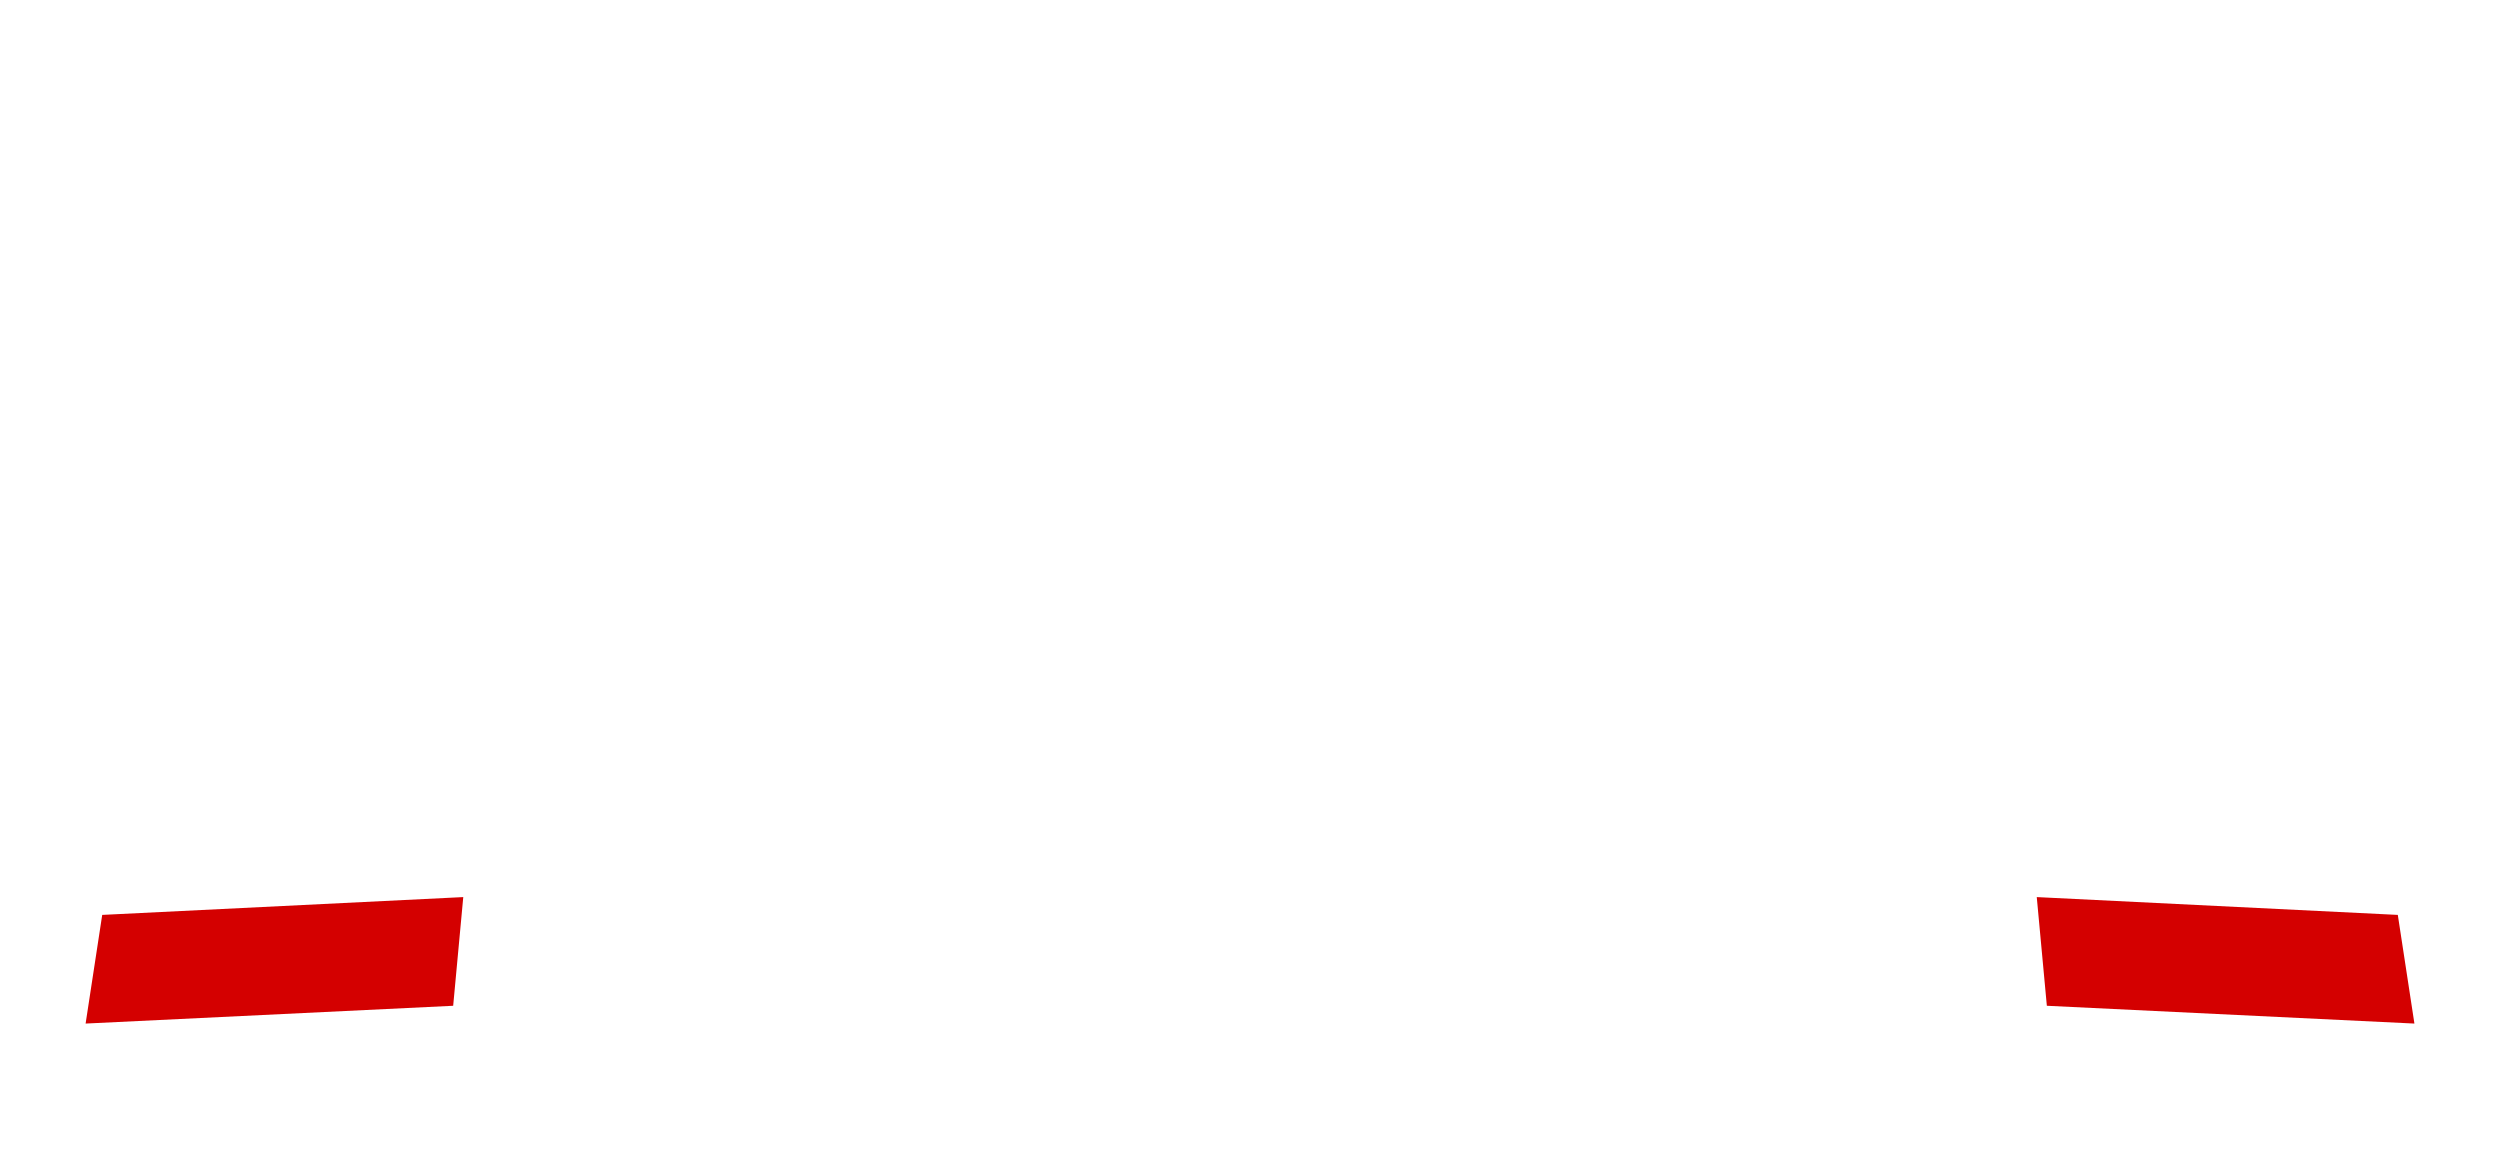
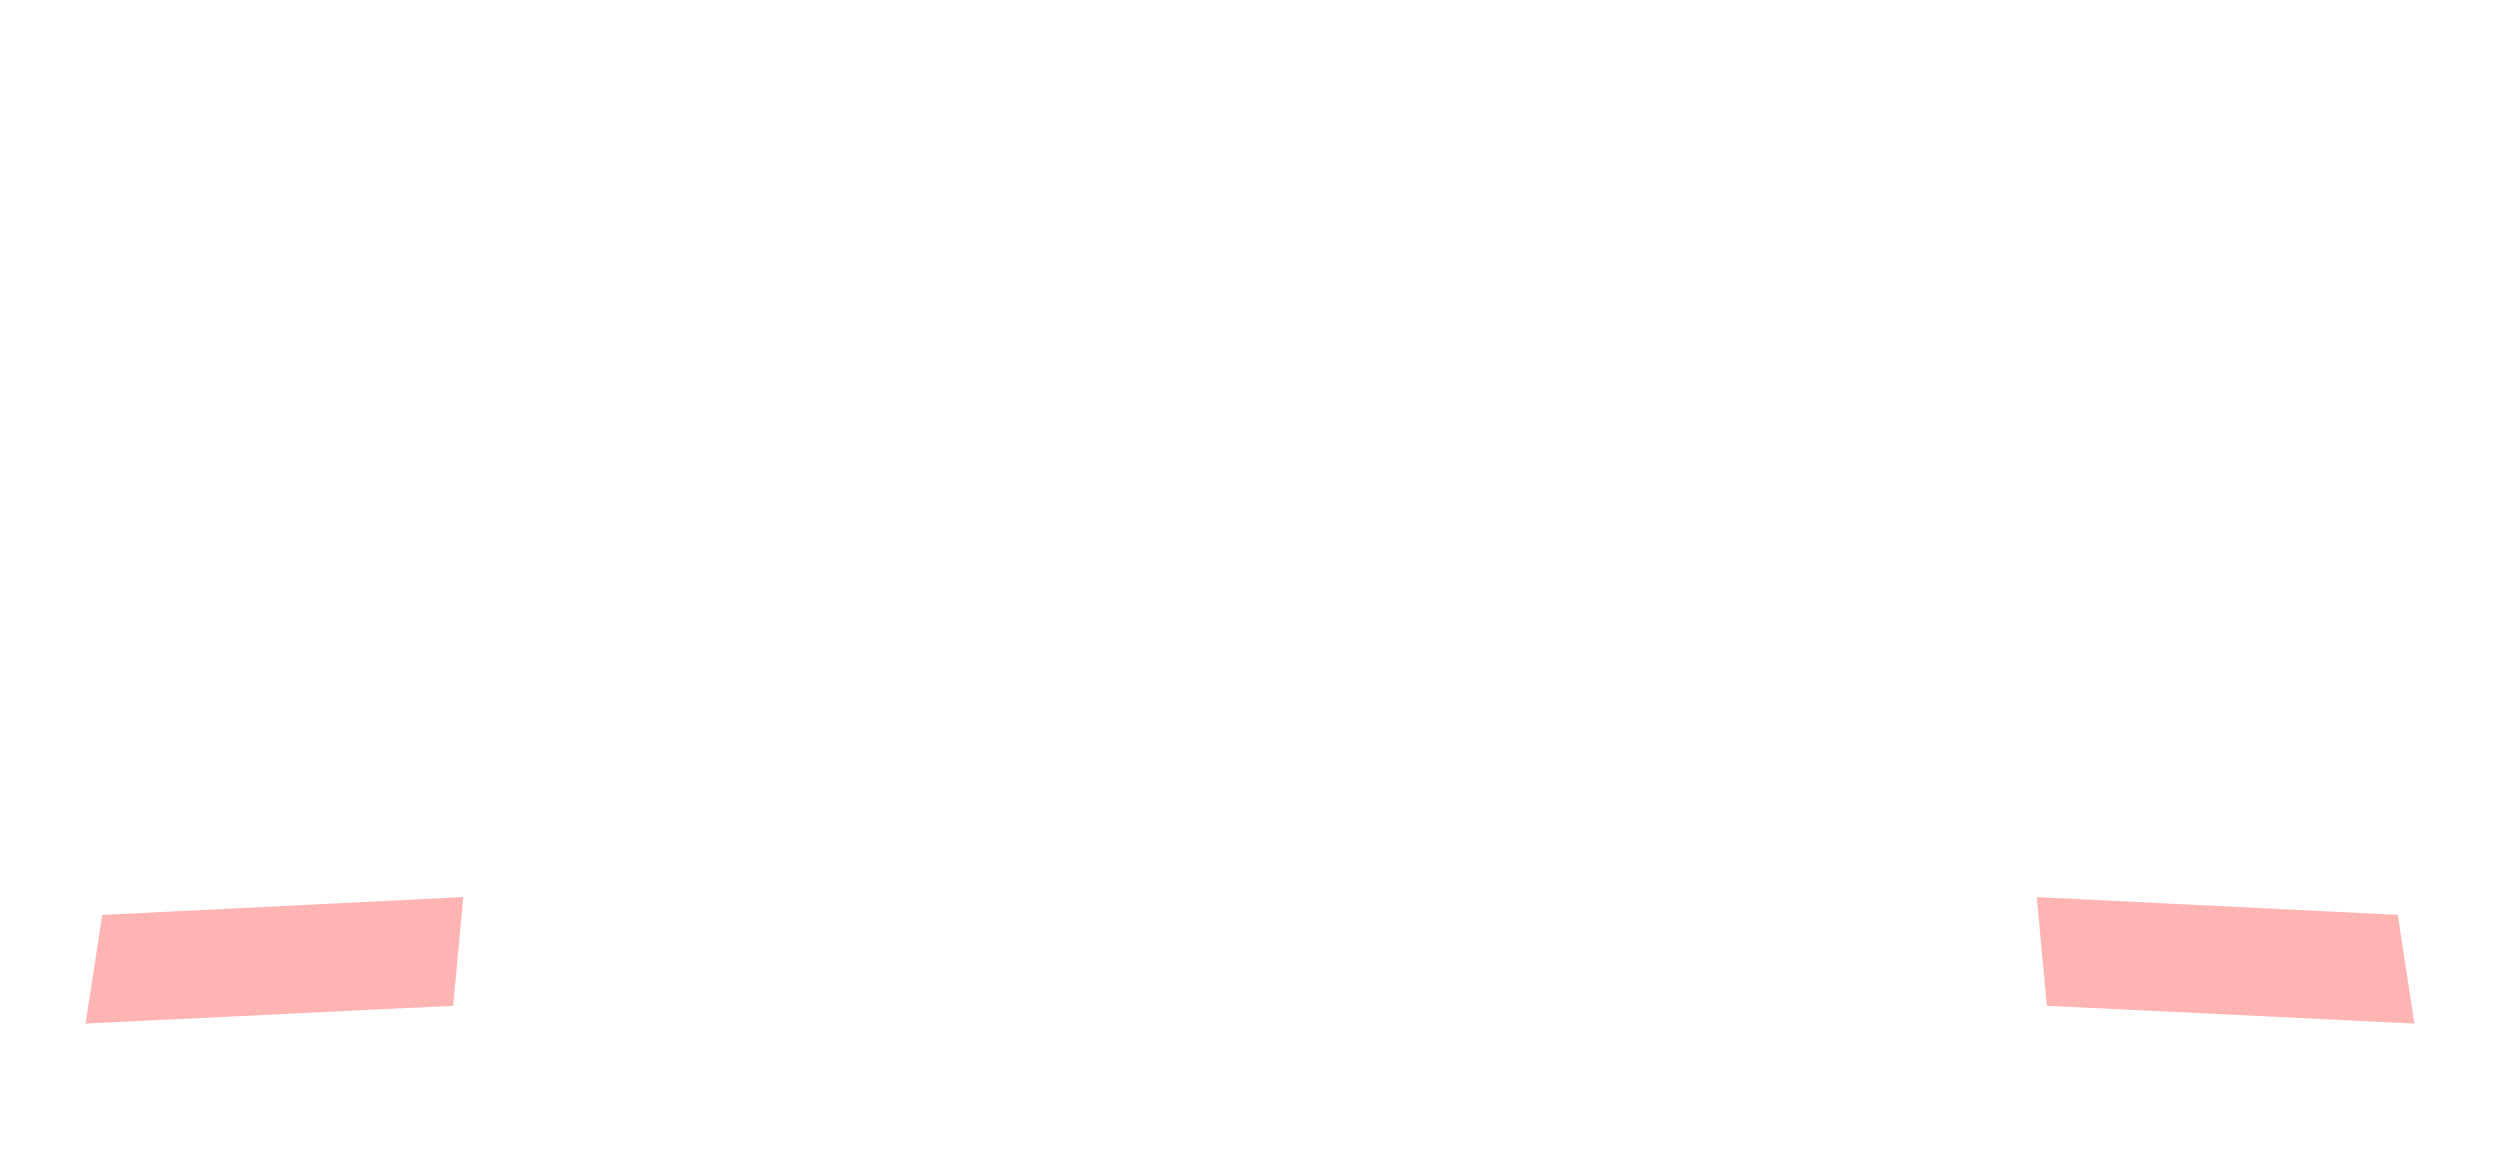
<svg xmlns="http://www.w3.org/2000/svg" width="103.58mm" height="48.518mm" viewBox="0 0 103.58 48.518" version="1.1" id="svg1">
  <defs id="defs1">
    </defs>
  <g id="layer1" transform="translate(2.116667,-42.59792)">
    <path d="M 3.583,42.598" style="display:inline;fill:#d40000;fill-opacity:1;stroke-width:3.245;stroke-linecap:square;stroke-linejoin:bevel" id="path1-8" />
    <path id="path4-5" style="display:none;fill:#cac6c8;fill-opacity:1;stroke-width:3.245;stroke-linecap:square;stroke-linejoin:bevel" d="m 156.476,101.513 c -4.903,0.392 -4.272,10.507 -7.881,15.67 -7.052,2.513 -31.472,5.474 -38.085,10.446 -7.559,5.683 -5.595,12.122 -5.595,12.122 l 46.267,-2.239 0.364,5.099 h 4.93 z m 2e-5,0 c 4.903,0.392 4.272,10.507 7.881,15.67 7.052,2.513 31.472,5.475 38.085,10.447 7.558,5.683 5.595,12.122 5.595,12.122 l -46.267,-2.239 -0.364,5.099 -4.93,-4e-5 z" transform="translate(-106.8027,-54.58586)" />
    <path id="rect2-9-8-1" style="display:none;fill:#4f8814;fill-opacity:1;stroke-width:3.245;stroke-linecap:square;stroke-linejoin:bevel" d="m 41.001,91.114 c -3.479,-0.042 -6.254,-0.791 -6.192,-1.633 0.066,-0.898 3.529,-0.944 6.819,-1.037 3.289,-0.093 7.162,0.396 7.162,0.396 v -0.813 h 1.768 v 0.813 c 0,0 3.873,-0.489 7.162,-0.396 3.289,0.093 6.753,0.139 6.819,1.037 0.062,0.842 -2.713,1.591 -6.192,1.633 -0.232,0.003 -0.467,0.003 -0.705,-10e-4 -3.8,-0.059 -7.084,-0.66 -7.084,-0.66 h -1.768 c 0,0 -3.283,0.602 -7.084,0.66 -0.238,0.004 -0.473,0.004 -0.705,10e-4 z" />
    <path id="rect2-1-0" style="display:none;fill:#4f8814;fill-opacity:1;stroke-width:3.245;stroke-linecap:square;stroke-linejoin:bevel" d="m 14.879,59.763 c -3.479,0.042 -6.254,0.792 -6.192,1.633 0.066,0.898 3.529,0.943 6.819,1.036 3.289,0.093 7.162,-0.395 7.162,-0.395 v 0.813 h 0.82 0.948 0.82 v -0.813 c 0,0 3.873,0.488 7.162,0.395 3.289,-0.093 6.753,-0.138 6.819,-1.036 0.062,-0.842 -2.713,-1.592 -6.192,-1.633 -0.232,-0.003 -0.467,-0.002 -0.705,0.002 -3.8,0.059 -7.084,0.66 -7.084,0.66 h -0.82 -0.948 -0.82 c 0,0 -3.283,-0.602 -7.084,-0.66 -0.238,-0.004 -0.473,-0.004 -0.705,-0.002 z m 69.589,0 c 3.479,0.042 6.254,0.792 6.192,1.633 -0.066,0.898 -3.529,0.943 -6.819,1.036 -3.289,0.093 -7.162,-0.395 -7.162,-0.395 v 0.813 h -0.82 -0.948 -0.82 v -0.813 c 0,0 -3.873,0.488 -7.162,0.395 -3.289,-0.093 -6.753,-0.138 -6.819,-1.036 -0.062,-0.842 2.713,-1.592 6.192,-1.633 0.232,-0.003 0.467,-0.002 0.705,0.002 3.8,0.059 7.084,0.66 7.084,0.66 h 0.82 0.948 0.82 c 0,0 3.283,-0.602 7.084,-0.66 0.238,-0.004 0.473,-0.004 0.705,-0.002 z" />
    <path id="rect5" style="display:none;fill:#cac6c8;stroke-width:3.245;stroke-linecap:square;stroke-linejoin:bevel" d="m 21.136,63.234 c 0.431,-0.67 3.529,-1.213 5.289,0 -0.054,2.824 0,6.44 0,6.44 h -5.289 c 0,0 -0.012,-3.79 0,-6.44 z m 57.076,0 c -0.431,-0.67 -3.529,-1.213 -5.289,0 0.054,2.824 0,6.44 0,6.44 h 5.289 c 0,0 0.012,-3.79 0,-6.44 z" />
-     <path style="display:inline;fill:#d40000;fill-opacity:1;stroke-width:3.245;stroke-linecap:square;stroke-linejoin:bevel" d="m 108.233,139.592 0.688,-4.502 14.959,-0.738 -0.418,4.503 z m 13.924,-4.376 m 82.563,4.376 -0.688,-4.502 -14.959,-0.738 0.418,4.503 z m -13.924,-4.376" id="path5-8-4-4" transform="translate(-106.8027,-54.58586)" />
+     <path style="display:inline;fill:#ffb4b4;fill-opacity:1;stroke-width:3.245;stroke-linecap:square;stroke-linejoin:bevel" d="m 108.233,139.592 0.688,-4.502 14.959,-0.738 -0.418,4.503 z m 13.924,-4.376 m 82.563,4.376 -0.688,-4.502 -14.959,-0.738 0.418,4.503 z m -13.924,-4.376" id="path5-8-4-4" transform="translate(-106.8027,-54.58586)" />
    <path style="display:none;fill:#d40000;fill-opacity:1;stroke-width:3.245;stroke-linecap:square;stroke-linejoin:bevel" d="m 129.005,138.587 0.222,-4.546 15.192,-0.617 -0.185,4.425 z m 54.942,-1e-4 -0.222,-4.546 -15.192,-0.617 0.185,4.425 z" id="path5-8-4-8-5" transform="translate(-106.8027,-54.58586)" />
    <path style="display:none;fill:#d40000;fill-opacity:1;stroke-width:3.245;stroke-linecap:square;stroke-linejoin:bevel" d="m 156.476,121.249 c 0,0 -1.471,9.158 -1.488,11.131 -0.017,1.972 0.144,4.422 1.488,4.391 -0.01,-5.16 -1.3e-4,-15.521 -1.3e-4,-15.521 z m -2e-5,0 c 0,0 1.471,9.158 1.488,11.131 0.017,1.972 -0.144,4.422 -1.488,4.391 0.01,-5.16 -1.5e-4,-15.521 -1.5e-4,-15.521 z" id="path7-2" transform="matrix(1,0,0,-1,-106.8027,203.4332)" />
  </g>
</svg>
